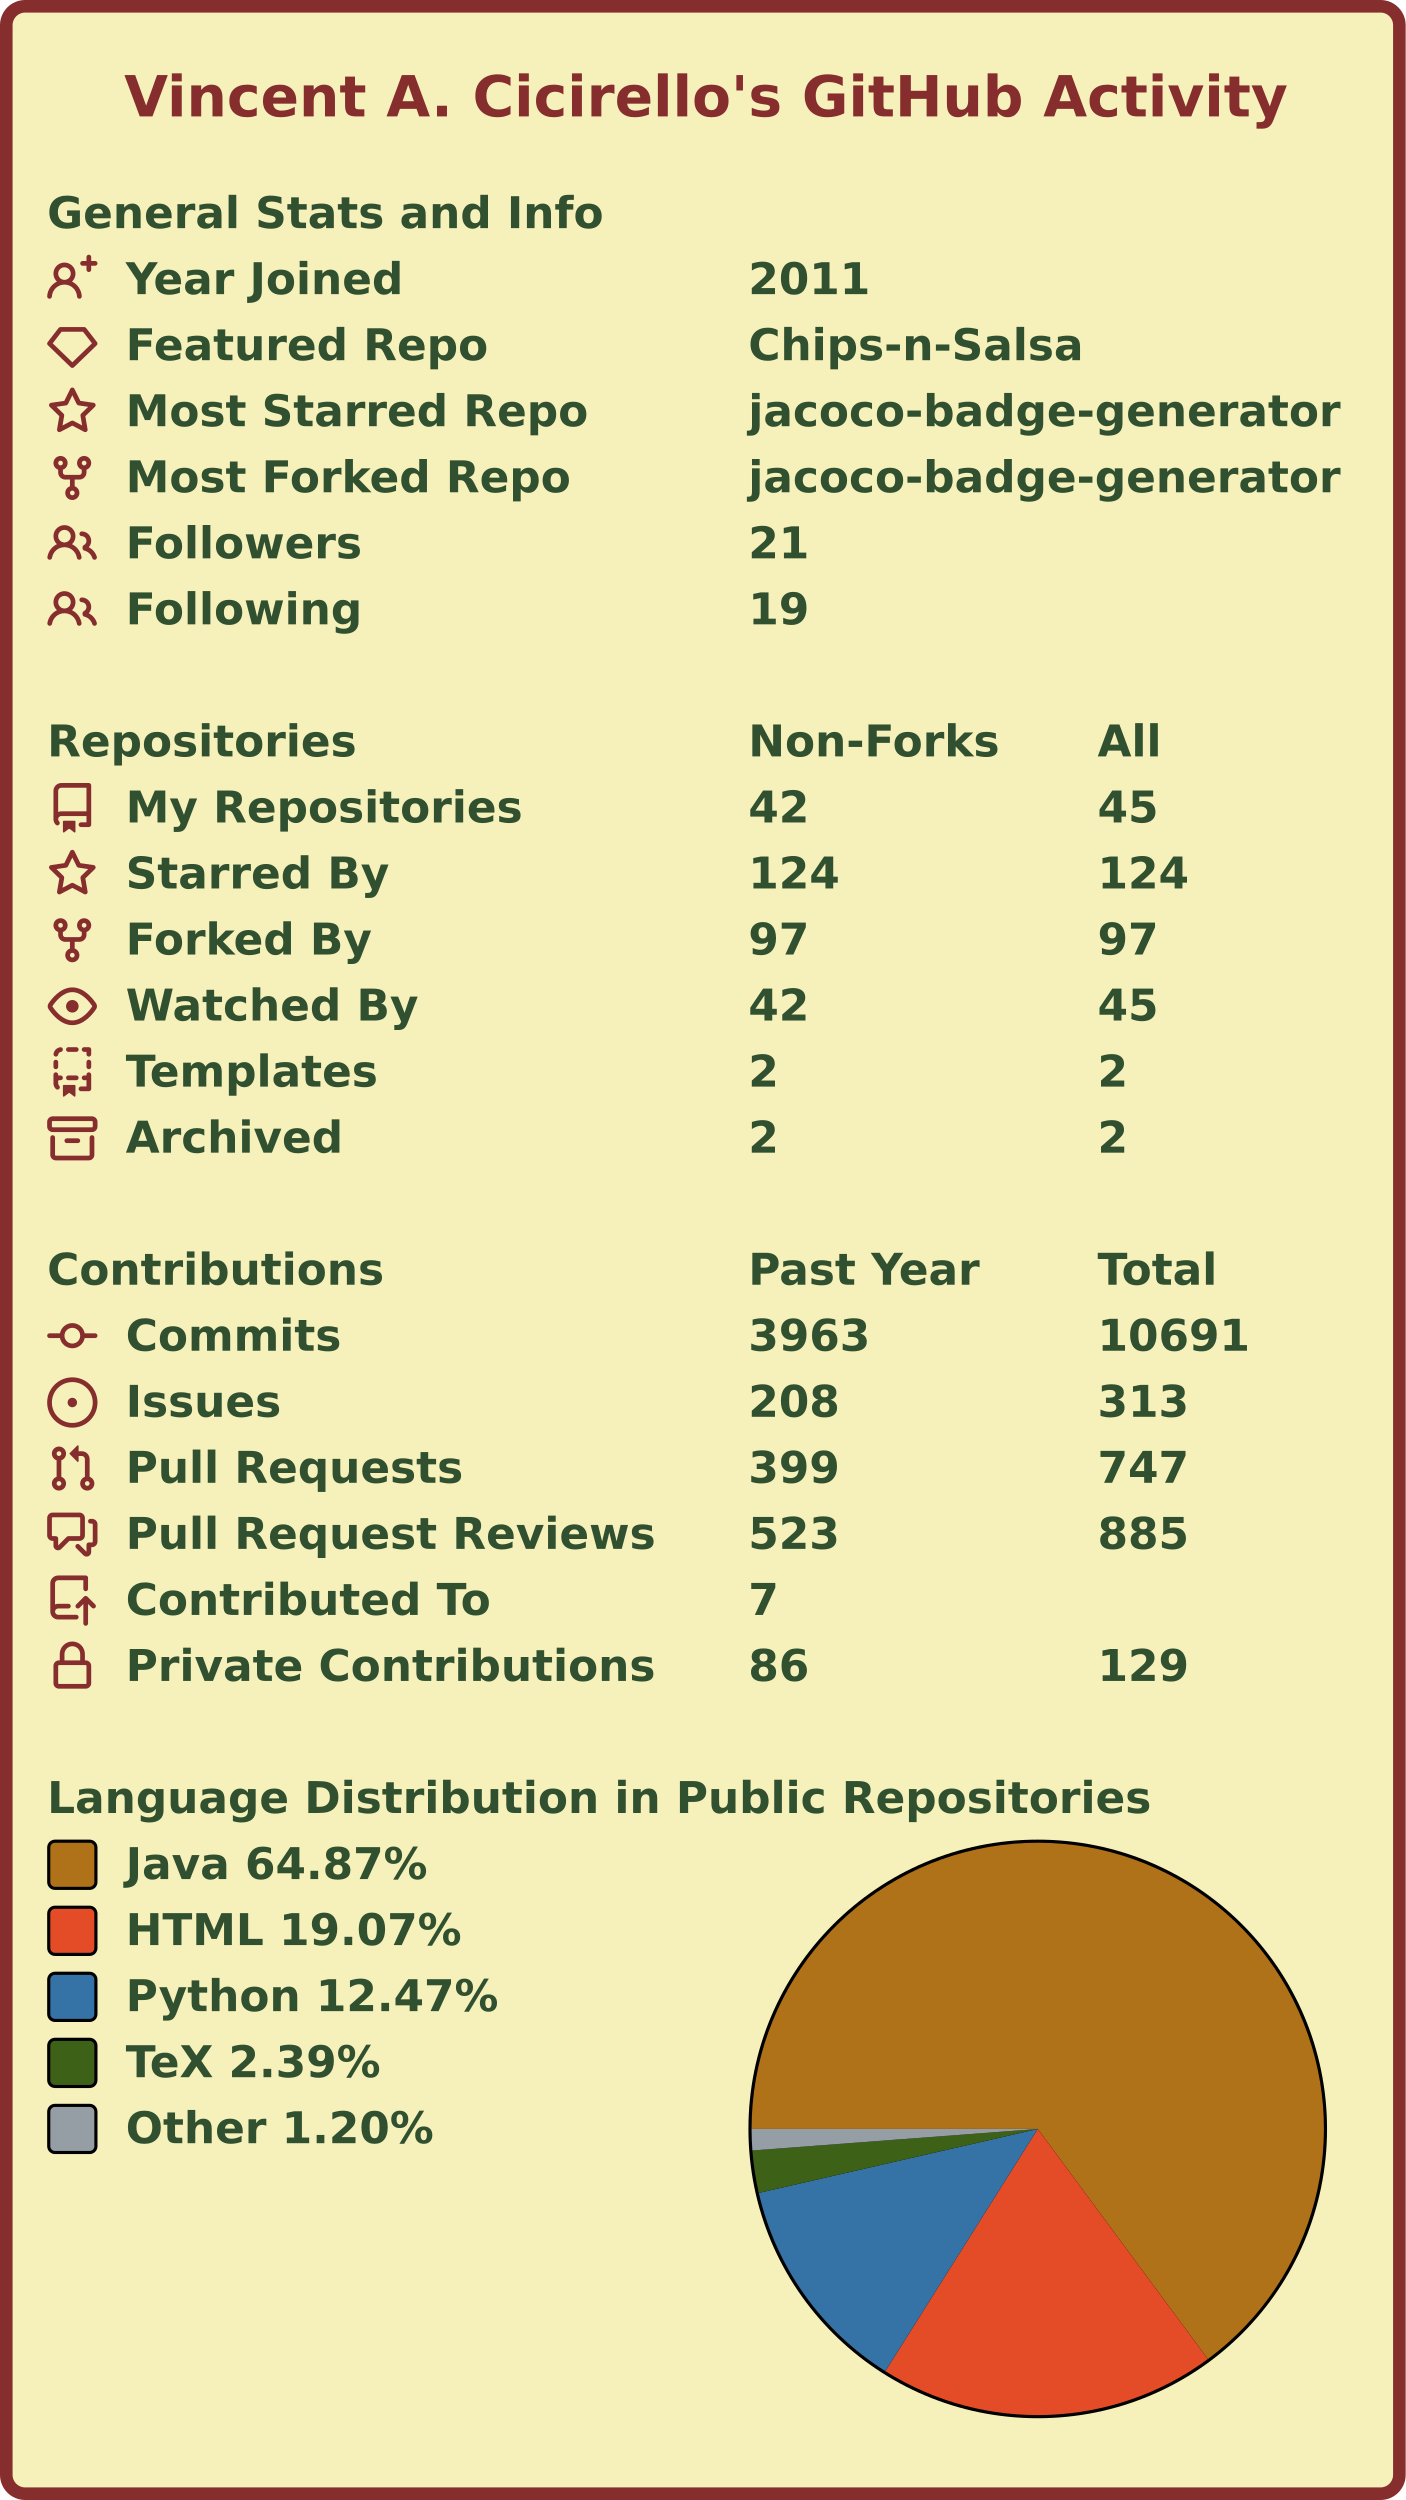
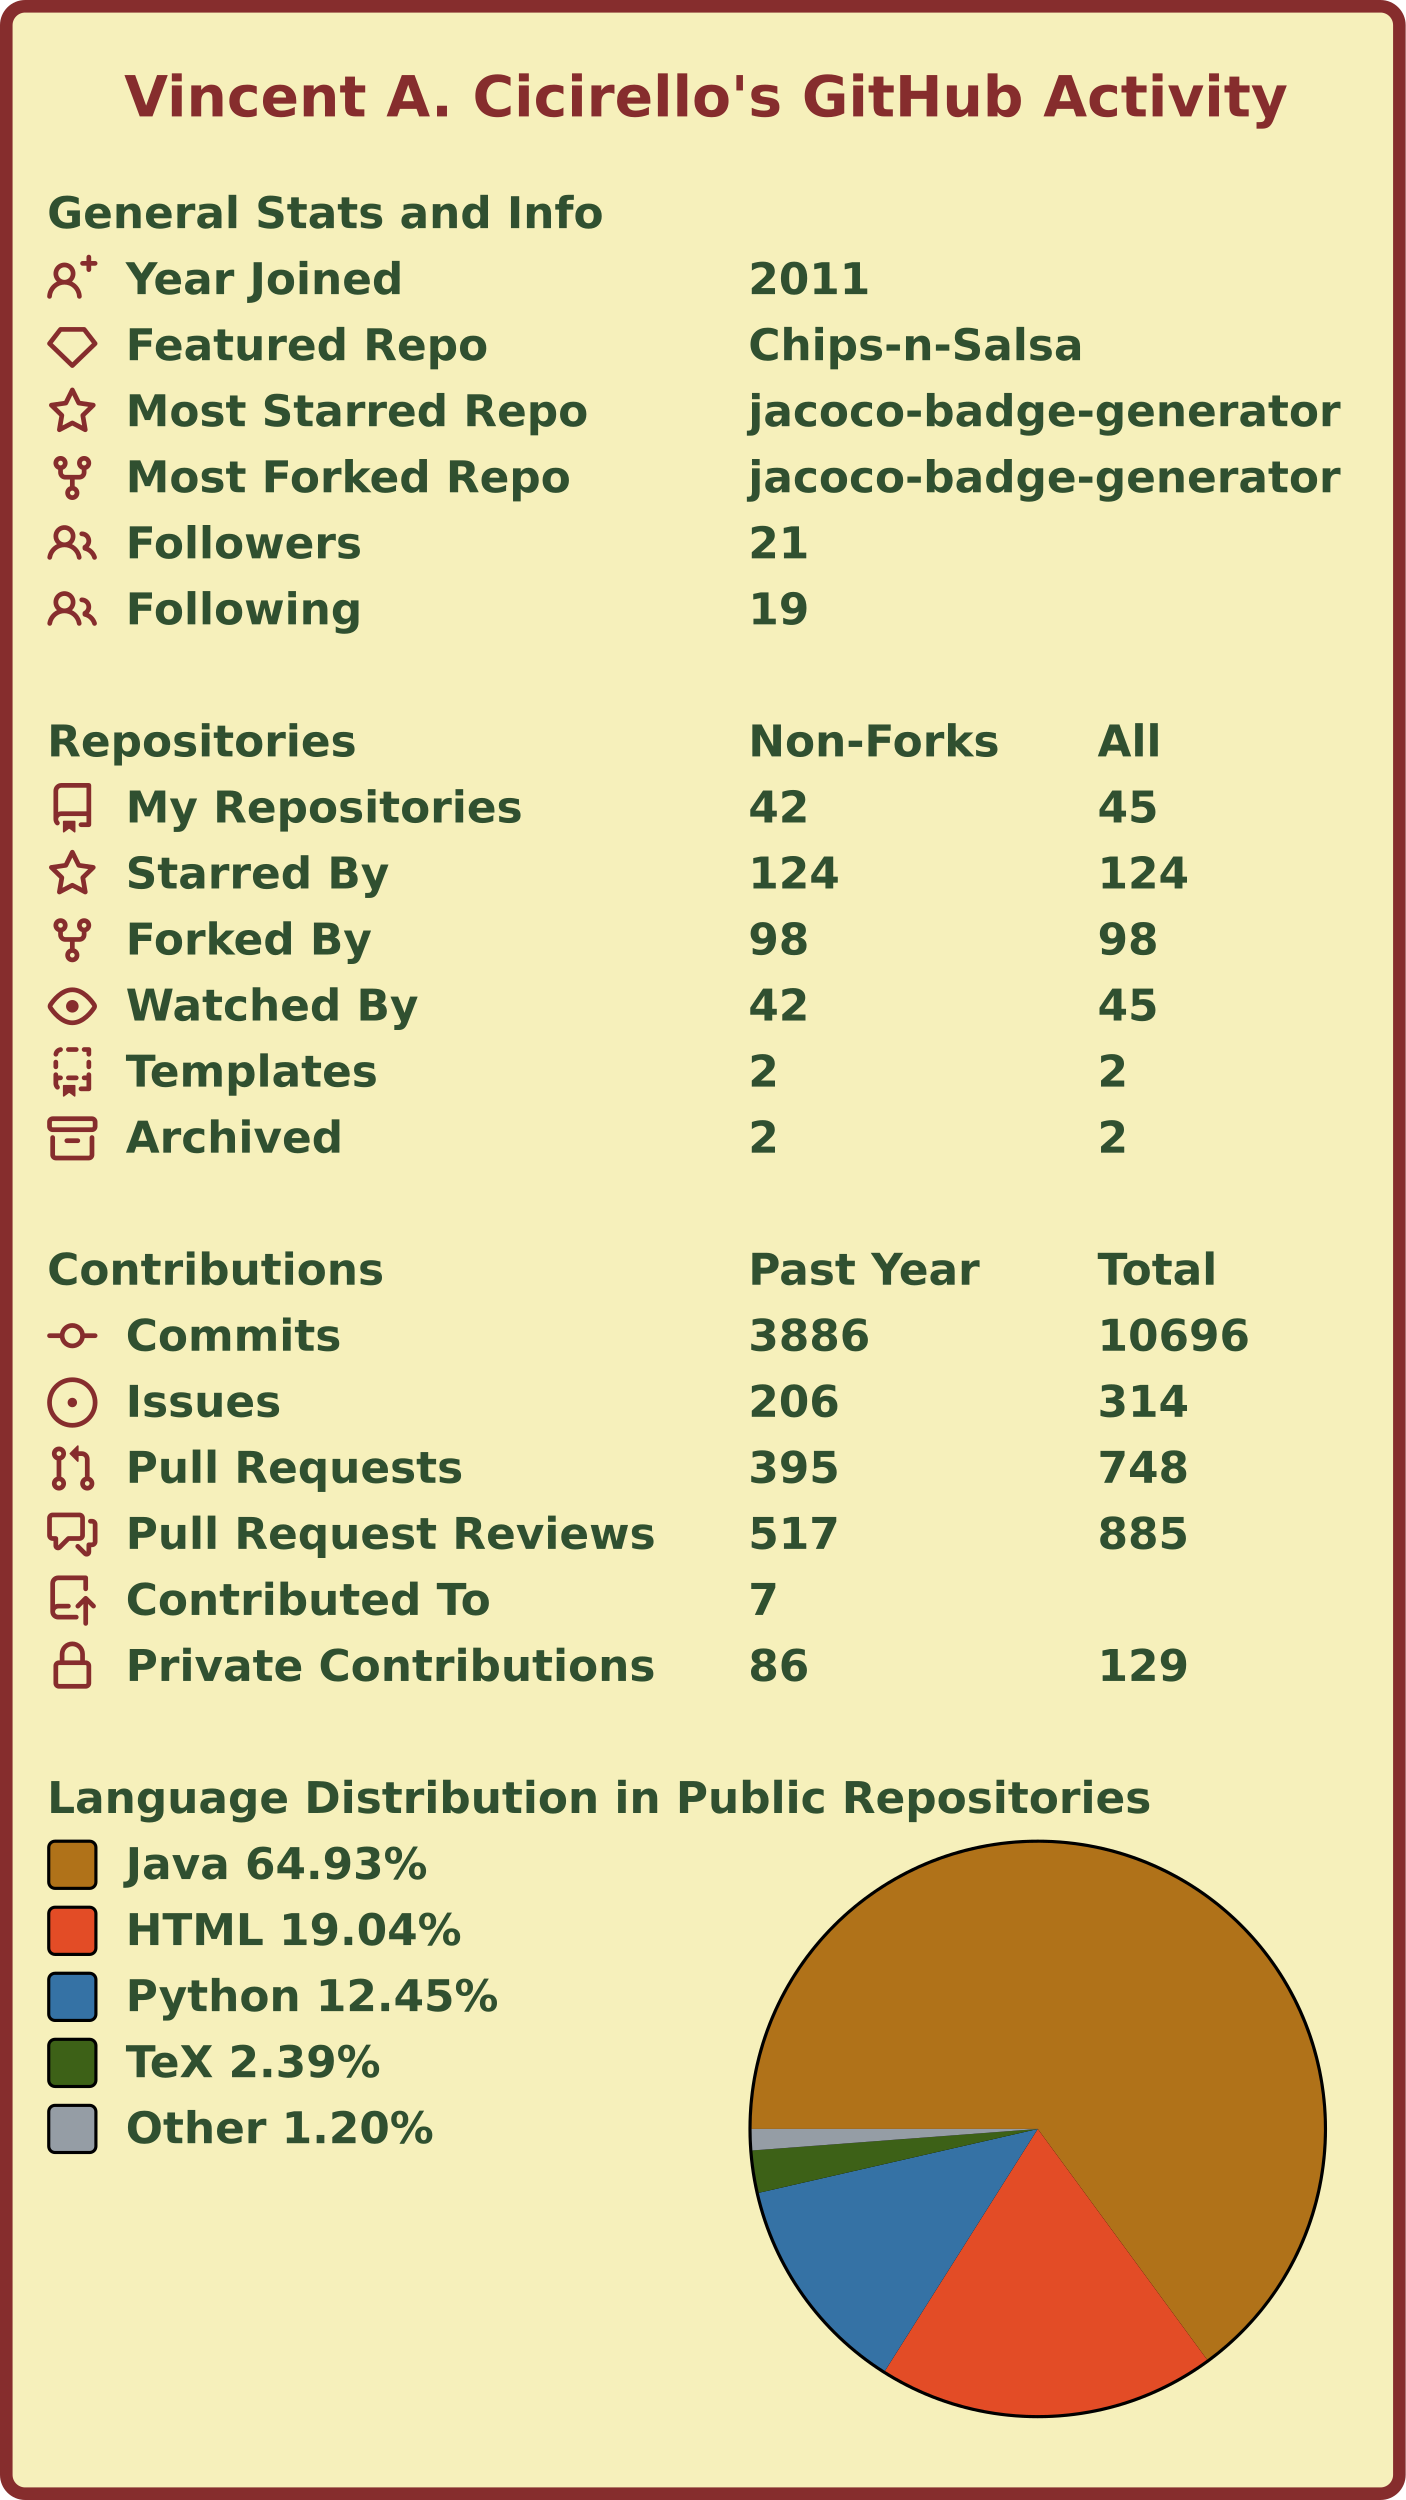
<svg xmlns="http://www.w3.org/2000/svg" width="447" height="795" viewBox="0 0 447 795" lang="en" xml:lang="en">
  <rect x="2" y="2" stroke-width="4" rx="6" width="443" height="791" stroke="#862d2d" fill="#f6f0bb" />
  <g font-weight="600" font-size="110pt" font-family="Verdana,Geneva,DejaVu Sans,sans-serif" text-rendering="geometricPrecision">
    <text x="321" y="301" lengthAdjust="spacingAndGlyphs" textLength="2985" transform="scale(0.123)" fill="#862d2d">Vincent A. Cicirello's GitHub Activity</text>
    <g transform="translate(0, 60)" fill="#305030">
      <g transform="translate(15, 0)">
        <g transform="scale(0.095)">
          <text x="0" y="132" textLength="1851" lengthAdjust="spacingAndGlyphs">General Stats and Info</text>
        </g>
      </g>
      <g transform="translate(15, 21)">
        <path fill="#862d2d" fill-rule="evenodd" d="M13.25 0a.75.75 0 01.75.75V2h1.25a.75.75 0 010 1.5H14v1.25a.75.75 0 01-1.5 0V3.5h-1.25a.75.75 0 010-1.5h1.25V.75a.75.75 0 01.75-.75zM5.5 4a2 2 0 100 4 2 2 0 000-4zm2.4 4.548a3.5 3.5 0 10-4.799 0 5.527 5.527 0 00-3.1 4.66.75.75 0 101.498.085A4.01 4.01 0 015.5 9.5a4.01 4.01 0 014.001 3.793.75.75 0 101.498-.086 5.527 5.527 0 00-3.1-4.659z" />
        <g transform="scale(0.095)">
          <text lengthAdjust="spacingAndGlyphs" textLength="932" x="263" y="132">Year Joined</text>
          <text lengthAdjust="spacingAndGlyphs" textLength="420" x="2347" y="132">2011</text>
        </g>
      </g>
      <g transform="translate(15, 42)">
        <path fill="#862d2d" fill-rule="evenodd" d="M3.637 2.291A.75.75 0 014.23 2h7.54a.75.75 0 01.593.291l3.48 4.5a.75.75 0 01-.072.999l-7.25 7a.75.75 0 01-1.042 0l-7.25-7a.75.75 0 01-.072-.999l3.48-4.5zM4.598 3.5L1.754 7.177 8 13.207l6.246-6.03L11.402 3.5H4.598z" />
        <g transform="scale(0.095)">
          <text lengthAdjust="spacingAndGlyphs" textLength="1215" x="263" y="132">Featured Repo</text>
          <text lengthAdjust="spacingAndGlyphs" textLength="1120" x="2347" y="132">Chips-n-Salsa</text>
        </g>
      </g>
      <g transform="translate(15, 63)">
        <path fill="#862d2d" fill-rule="evenodd" d="M8 .25a.75.75 0 01.673.418l1.882 3.815 4.21.612a.75.75 0 01.416 1.279l-3.046 2.97.719 4.192a.75.75 0 01-1.088.791L8 12.347l-3.766 1.98a.75.75 0 01-1.088-.79l.72-4.194L.818 6.374a.75.75 0 01.416-1.28l4.21-.611L7.327.668A.75.75 0 018 .25zm0 2.445L6.615 5.5a.75.75 0 01-.564.41l-3.097.45 2.24 2.184a.75.75 0 01.216.664l-.528 3.084 2.769-1.456a.75.75 0 01.698 0l2.77 1.456-.53-3.084a.75.75 0 01.216-.664l2.24-2.183-3.096-.45a.75.75 0 01-.564-.41L8 2.694v.001z" />
        <g transform="scale(0.095)">
          <text lengthAdjust="spacingAndGlyphs" textLength="1532" x="263" y="132">Most Starred Repo</text>
          <text lengthAdjust="spacingAndGlyphs" textLength="1986" x="2347" y="132">jacoco-badge-generator</text>
        </g>
      </g>
      <g transform="translate(15, 84)">
        <path fill="#862d2d" fill-rule="evenodd" d="M5 3.25a.75.75 0 11-1.5 0 .75.75 0 011.5 0zm0 2.122a2.25 2.25 0 10-1.5 0v.878A2.25 2.25 0 005.75 8.5h1.5v2.128a2.251 2.251 0 101.5 0V8.5h1.5a2.25 2.25 0 002.25-2.25v-.878a2.25 2.25 0 10-1.5 0v.878a.75.75 0 01-.75.75h-4.5A.75.75 0 015 6.25v-.878zm3.75 7.378a.75.75 0 11-1.5 0 .75.75 0 011.5 0zm3-8.75a.75.75 0 100-1.5.75.75 0 000 1.5z" />
        <g transform="scale(0.095)">
          <text lengthAdjust="spacingAndGlyphs" textLength="1485" x="263" y="132">Most Forked Repo</text>
          <text lengthAdjust="spacingAndGlyphs" textLength="1986" x="2347" y="132">jacoco-badge-generator</text>
        </g>
      </g>
      <g transform="translate(15, 105)">
        <path fill="#862d2d" fill-rule="evenodd" d="M5.5 3.5a2 2 0 100 4 2 2 0 000-4zM2 5.5a3.5 3.5 0 115.898 2.549 5.507 5.507 0 013.034 4.084.75.75 0 11-1.482.235 4.001 4.001 0 00-7.9 0 .75.75 0 01-1.482-.236A5.507 5.507 0 013.102 8.05 3.49 3.49 0 012 5.5zM11 4a.75.75 0 100 1.5 1.5 1.5 0 01.666 2.844.75.75 0 00-.416.672v.352a.75.75 0 00.574.73c1.2.289 2.162 1.2 2.522 2.372a.75.75 0 101.434-.44 5.01 5.01 0 00-2.56-3.012A3 3 0 0011 4z" />
        <g transform="scale(0.095)">
          <text lengthAdjust="spacingAndGlyphs" textLength="778" x="263" y="132">Followers</text>
          <text lengthAdjust="spacingAndGlyphs" textLength="210" x="2347" y="132">21</text>
        </g>
      </g>
      <g transform="translate(15, 126)">
        <path fill="#862d2d" fill-rule="evenodd" d="M5.5 3.5a2 2 0 100 4 2 2 0 000-4zM2 5.5a3.5 3.5 0 115.898 2.549 5.507 5.507 0 013.034 4.084.75.75 0 11-1.482.235 4.001 4.001 0 00-7.9 0 .75.75 0 01-1.482-.236A5.507 5.507 0 013.102 8.05 3.49 3.49 0 012 5.5zM11 4a.75.75 0 100 1.5 1.5 1.5 0 01.666 2.844.75.75 0 00-.416.672v.352a.75.75 0 00.574.73c1.2.289 2.162 1.2 2.522 2.372a.75.75 0 101.434-.44 5.01 5.01 0 00-2.56-3.012A3 3 0 0011 4z" />
        <g transform="scale(0.095)">
          <text lengthAdjust="spacingAndGlyphs" textLength="780" x="263" y="132">Following</text>
          <text lengthAdjust="spacingAndGlyphs" textLength="210" x="2347" y="132">19</text>
        </g>
      </g>
    </g>
    <g transform="translate(0, 228)" fill="#305030">
      <g transform="translate(15, 0)">
        <g transform="scale(0.095)">
          <text x="0" y="132" textLength="1020" lengthAdjust="spacingAndGlyphs">Repositories</text>
          <text x="2347" y="132" textLength="832" lengthAdjust="spacingAndGlyphs">Non-Forks</text>
          <text x="3516" y="132" textLength="206" lengthAdjust="spacingAndGlyphs">All</text>
        </g>
      </g>
      <g transform="translate(15, 21)">
        <path fill="#862d2d" fill-rule="evenodd" d="M2 2.5A2.5 2.5 0 014.5 0h8.75a.75.75 0 01.75.75v12.5a.75.75 0 01-.75.75h-2.5a.75.75 0 110-1.5h1.75v-2h-8a1 1 0 00-.714 1.7.75.75 0 01-1.072 1.05A2.495 2.495 0 012 11.5v-9zm10.5-1V9h-8c-.356 0-.694.074-1 .208V2.5a1 1 0 011-1h8zM5 12.25v3.25a.25.25 0 00.4.2l1.45-1.087a.25.25 0 01.3 0L8.6 15.7a.25.25 0 00.4-.2v-3.25a.25.25 0 00-.25-.25h-3.5a.25.25 0 00-.25.25z" />
        <g transform="scale(0.095)">
          <text lengthAdjust="spacingAndGlyphs" textLength="1312" x="263" y="132">My Repositories</text>
          <text lengthAdjust="spacingAndGlyphs" textLength="210" x="2347" y="132">42</text>
          <text lengthAdjust="spacingAndGlyphs" textLength="210" x="3516" y="132">45</text>
        </g>
      </g>
      <g transform="translate(15, 42)">
        <path fill="#862d2d" fill-rule="evenodd" d="M8 .25a.75.75 0 01.673.418l1.882 3.815 4.21.612a.75.75 0 01.416 1.279l-3.046 2.97.719 4.192a.75.75 0 01-1.088.791L8 12.347l-3.766 1.98a.75.75 0 01-1.088-.79l.72-4.194L.818 6.374a.75.75 0 01.416-1.28l4.21-.611L7.327.668A.75.75 0 018 .25zm0 2.445L6.615 5.5a.75.75 0 01-.564.41l-3.097.45 2.24 2.184a.75.75 0 01.216.664l-.528 3.084 2.769-1.456a.75.75 0 01.698 0l2.77 1.456-.53-3.084a.75.75 0 01.216-.664l2.24-2.183-3.096-.45a.75.75 0 01-.564-.41L8 2.694v.001z" />
        <g transform="scale(0.095)">
          <text lengthAdjust="spacingAndGlyphs" textLength="874" x="263" y="132">Starred By</text>
          <text lengthAdjust="spacingAndGlyphs" textLength="315" x="2347" y="132">124</text>
          <text lengthAdjust="spacingAndGlyphs" textLength="315" x="3516" y="132">124</text>
        </g>
      </g>
      <g transform="translate(15, 63)">
        <path fill="#862d2d" fill-rule="evenodd" d="M5 3.25a.75.75 0 11-1.5 0 .75.75 0 011.5 0zm0 2.122a2.25 2.25 0 10-1.5 0v.878A2.25 2.25 0 005.75 8.5h1.5v2.128a2.251 2.251 0 101.5 0V8.5h1.5a2.25 2.25 0 002.25-2.25v-.878a2.25 2.25 0 10-1.5 0v.878a.75.75 0 01-.75.75h-4.5A.75.75 0 015 6.25v-.878zm3.75 7.378a.75.75 0 11-1.5 0 .75.75 0 011.5 0zm3-8.75a.75.75 0 100-1.5.75.75 0 000 1.5z" />
        <g transform="scale(0.095)">
          <text lengthAdjust="spacingAndGlyphs" textLength="828" x="263" y="132">Forked By</text>
-           <text lengthAdjust="spacingAndGlyphs" textLength="210" x="2347" y="132">97</text>
-           <text lengthAdjust="spacingAndGlyphs" textLength="210" x="3516" y="132">97</text>
+           <text lengthAdjust="spacingAndGlyphs" textLength="210" x="2347" y="132">98</text>
+           <text lengthAdjust="spacingAndGlyphs" textLength="210" x="3516" y="132">98</text>
        </g>
      </g>
      <g transform="translate(15, 84)">
        <path fill="#862d2d" fill-rule="evenodd" d="M1.679 7.932c.412-.621 1.242-1.75 2.366-2.717C5.175 4.242 6.527 3.5 8 3.5c1.473 0 2.824.742 3.955 1.715 1.124.967 1.954 2.096 2.366 2.717a.119.119 0 010 .136c-.412.621-1.242 1.75-2.366 2.717C10.825 11.758 9.473 12.5 8 12.5c-1.473 0-2.824-.742-3.955-1.715C2.92 9.818 2.09 8.69 1.679 8.068a.119.119 0 010-.136zM8 2c-1.981 0-3.67.992-4.933 2.078C1.797 5.169.88 6.423.43 7.1a1.619 1.619 0 000 1.798c.45.678 1.367 1.932 2.637 3.024C4.329 13.008 6.019 14 8 14c1.981 0 3.67-.992 4.933-2.078 1.27-1.091 2.187-2.345 2.637-3.023a1.619 1.619 0 000-1.798c-.45-.678-1.367-1.932-2.637-3.023C11.671 2.992 9.981 2 8 2zm0 8a2 2 0 100-4 2 2 0 000 4z" />
        <g transform="scale(0.095)">
          <text lengthAdjust="spacingAndGlyphs" textLength="993" x="263" y="132">Watched By</text>
          <text lengthAdjust="spacingAndGlyphs" textLength="210" x="2347" y="132">42</text>
          <text lengthAdjust="spacingAndGlyphs" textLength="210" x="3516" y="132">45</text>
        </g>
      </g>
      <g transform="translate(15, 105)">
        <path fill="#862d2d" fill-rule="evenodd" d="M6 .75A.75.75 0 016.75 0h2.5a.75.75 0 010 1.5h-2.5A.75.75 0 016 .75zm5 0a.75.75 0 01.75-.75h1.5a.75.75 0 01.75.75v1.5a.75.75 0 01-1.5 0V1.5h-.75A.75.75 0 0111 .75zM4.992.662a.75.75 0 01-.636.848c-.436.063-.783.41-.846.846a.75.75 0 01-1.485-.212A2.501 2.501 0 014.144.025a.75.75 0 01.848.637zM2.75 4a.75.75 0 01.75.75v1.5a.75.75 0 01-1.5 0v-1.5A.75.75 0 012.75 4zm10.5 0a.75.75 0 01.75.75v1.5a.75.75 0 01-1.5 0v-1.5a.75.75 0 01.75-.75zM2.75 8a.75.75 0 01.75.75v.268A1.72 1.72 0 013.75 9h.5a.75.75 0 010 1.5h-.5a.25.25 0 00-.25.25v.75c0 .28.114.532.3.714a.75.75 0 01-1.05 1.072A2.495 2.495 0 012 11.5V8.75A.75.75 0 012.75 8zm10.5 0a.75.75 0 01.75.75v4.5a.75.75 0 01-.75.75h-2.5a.75.75 0 010-1.5h1.75v-2h-.75a.75.75 0 010-1.5h.75v-.25a.75.75 0 01.75-.75zM6 9.75A.75.75 0 016.75 9h2.5a.75.75 0 010 1.5h-2.5A.75.75 0 016 9.75zm-1 2.5v3.25a.25.25 0 00.4.2l1.45-1.087a.25.25 0 01.3 0L8.6 15.7a.25.25 0 00.4-.2v-3.25a.25.25 0 00-.25-.25h-3.5a.25.25 0 00-.25.25z" />
        <g transform="scale(0.095)">
          <text lengthAdjust="spacingAndGlyphs" textLength="868" x="263" y="132">Templates</text>
          <text lengthAdjust="spacingAndGlyphs" textLength="105" x="2347" y="132">2</text>
          <text lengthAdjust="spacingAndGlyphs" textLength="105" x="3516" y="132">2</text>
        </g>
      </g>
      <g transform="translate(15, 126)">
        <path fill="#862d2d" fill-rule="evenodd" d="M1.75 2.5a.25.25 0 00-.25.25v1.5c0 .138.112.25.25.25h12.5a.25.25 0 00.25-.25v-1.5a.25.25 0 00-.25-.25H1.75zM0 2.75C0 1.784.784 1 1.75 1h12.5c.966 0 1.75.784 1.75 1.75v1.5A1.75 1.75 0 0114.25 6H1.75A1.75 1.75 0 010 4.25v-1.5zM1.75 7a.75.75 0 01.75.75v5.5c0 .138.112.25.25.25h10.5a.25.25 0 00.25-.25v-5.5a.75.75 0 111.5 0v5.5A1.75 1.75 0 0113.25 15H2.75A1.75 1.75 0 011 13.25v-5.5A.75.75 0 011.75 7zm4.5 1a.75.75 0 000 1.5h3.5a.75.75 0 100-1.5h-3.5z" />
        <g transform="scale(0.095)">
          <text lengthAdjust="spacingAndGlyphs" textLength="726" x="263" y="132">Archived</text>
          <text lengthAdjust="spacingAndGlyphs" textLength="105" x="2347" y="132">2</text>
          <text lengthAdjust="spacingAndGlyphs" textLength="105" x="3516" y="132">2</text>
        </g>
      </g>
    </g>
    <g transform="translate(0, 396)" fill="#305030">
      <g transform="translate(15, 0)">
        <g transform="scale(0.095)">
          <text x="0" y="132" textLength="1112" lengthAdjust="spacingAndGlyphs">Contributions</text>
          <text x="2347" y="132" textLength="774" lengthAdjust="spacingAndGlyphs">Past Year</text>
          <text x="3516" y="132" textLength="414" lengthAdjust="spacingAndGlyphs">Total</text>
        </g>
      </g>
      <g transform="translate(15, 21)">
        <path fill="#862d2d" fill-rule="evenodd" d="M10.5 7.75a2.5 2.5 0 11-5 0 2.5 2.5 0 015 0zm1.43.75a4.002 4.002 0 01-7.86 0H.75a.75.75 0 110-1.5h3.32a4.001 4.001 0 017.86 0h3.32a.75.75 0 110 1.5h-3.32z" />
        <g transform="scale(0.095)">
          <text lengthAdjust="spacingAndGlyphs" textLength="734" x="263" y="132">Commits</text>
-           <text lengthAdjust="spacingAndGlyphs" textLength="420" x="2347" y="132">3963</text>
-           <text lengthAdjust="spacingAndGlyphs" textLength="525" x="3516" y="132">10691</text>
+           <text lengthAdjust="spacingAndGlyphs" textLength="420" x="2347" y="132">3886</text>
+           <text lengthAdjust="spacingAndGlyphs" textLength="525" x="3516" y="132">10696</text>
        </g>
      </g>
      <g transform="translate(15, 42)">
        <path fill="#862d2d" d="M8 9.5a1.5 1.5 0 100-3 1.5 1.5 0 000 3z" />
        <path fill="#862d2d" fill-rule="evenodd" d="M8 0a8 8 0 100 16A8 8 0 008 0zM1.5 8a6.5 6.5 0 1113 0 6.5 6.5 0 01-13 0z" />
        <g transform="scale(0.095)">
          <text lengthAdjust="spacingAndGlyphs" textLength="512" x="263" y="132">Issues</text>
-           <text lengthAdjust="spacingAndGlyphs" textLength="315" x="2347" y="132">208</text>
-           <text lengthAdjust="spacingAndGlyphs" textLength="315" x="3516" y="132">313</text>
+           <text lengthAdjust="spacingAndGlyphs" textLength="315" x="2347" y="132">206</text>
+           <text lengthAdjust="spacingAndGlyphs" textLength="315" x="3516" y="132">314</text>
        </g>
      </g>
      <g transform="translate(15, 63)">
        <path fill="#862d2d" fill-rule="evenodd" d="M7.177 3.073L9.573.677A.25.25 0 0110 .854v4.792a.25.25 0 01-.427.177L7.177 3.427a.25.25 0 010-.354zM3.75 2.5a.75.75 0 100 1.5.75.75 0 000-1.5zm-2.25.75a2.25 2.25 0 113 2.122v5.256a2.251 2.251 0 11-1.5 0V5.372A2.25 2.25 0 011.5 3.25zM11 2.5h-1V4h1a1 1 0 011 1v5.628a2.251 2.251 0 101.5 0V5A2.5 2.5 0 0011 2.5zm1 10.25a.75.75 0 111.5 0 .75.75 0 01-1.5 0zM3.75 12a.75.75 0 100 1.5.75.75 0 000-1.5z" />
        <g transform="scale(0.095)">
          <text lengthAdjust="spacingAndGlyphs" textLength="1113" x="263" y="132">Pull Requests</text>
-           <text lengthAdjust="spacingAndGlyphs" textLength="315" x="2347" y="132">399</text>
-           <text lengthAdjust="spacingAndGlyphs" textLength="315" x="3516" y="132">747</text>
+           <text lengthAdjust="spacingAndGlyphs" textLength="315" x="2347" y="132">395</text>
+           <text lengthAdjust="spacingAndGlyphs" textLength="315" x="3516" y="132">748</text>
        </g>
      </g>
      <g transform="translate(15, 84)">
        <path fill="#862d2d" fill-rule="evenodd" d="M1.5 2.75a.25.25 0 01.25-.25h8.5a.25.25 0 01.25.25v5.5a.25.25 0 01-.25.25h-3.5a.75.75 0 00-.53.22L3.5 11.44V9.25a.75.75 0 00-.75-.75h-1a.25.25 0 01-.25-.25v-5.5zM1.75 1A1.75 1.75 0 000 2.75v5.5C0 9.216.784 10 1.75 10H2v1.543a1.457 1.457 0 002.487 1.03L7.061 10h3.189A1.75 1.75 0 0012 8.25v-5.5A1.75 1.75 0 0010.25 1h-8.5zM14.5 4.75a.25.25 0 00-.25-.25h-.5a.75.75 0 110-1.5h.5c.966 0 1.75.784 1.75 1.75v5.5A1.75 1.75 0 0114.25 12H14v1.543a1.457 1.457 0 01-2.487 1.03L9.22 12.28a.75.75 0 111.06-1.06l2.22 2.22v-2.19a.75.75 0 01.75-.75h1a.25.25 0 00.25-.25v-5.5z" />
        <g transform="scale(0.095)">
          <text lengthAdjust="spacingAndGlyphs" textLength="1762" x="263" y="132">Pull Request Reviews</text>
-           <text lengthAdjust="spacingAndGlyphs" textLength="315" x="2347" y="132">523</text>
+           <text lengthAdjust="spacingAndGlyphs" textLength="315" x="2347" y="132">517</text>
          <text lengthAdjust="spacingAndGlyphs" textLength="315" x="3516" y="132">885</text>
        </g>
      </g>
      <g transform="translate(15, 105)">
        <path fill="#862d2d" fill-rule="evenodd" d="M1 2.5A2.5 2.5 0 013.5 0h8.75a.75.75 0 01.75.75v3.5a.75.75 0 01-1.5 0V1.5h-8a1 1 0 00-1 1v6.708A2.492 2.492 0 013.5 9h3.25a.75.75 0 010 1.5H3.5a1 1 0 100 2h5.75a.75.75 0 010 1.5H3.5A2.5 2.5 0 011 11.5v-9zm13.23 7.79a.75.75 0 001.06-1.06l-2.505-2.505a.75.75 0 00-1.06 0L9.22 9.229a.75.75 0 001.06 1.061l1.225-1.224v6.184a.75.75 0 001.5 0V9.066l1.224 1.224z" />
        <g transform="scale(0.095)">
          <text lengthAdjust="spacingAndGlyphs" textLength="1234" x="263" y="132">Contributed To</text>
          <text lengthAdjust="spacingAndGlyphs" textLength="105" x="2347" y="132">7</text>
        </g>
      </g>
      <g transform="translate(15, 126)">
        <path fill="#862d2d" fill-rule="evenodd" d="M4 4v2h-.25A1.75 1.75 0 002 7.75v5.5c0 .966.784 1.75 1.75 1.75h8.5A1.75 1.75 0 0014 13.25v-5.5A1.75 1.75 0 0012.25 6H12V4a4 4 0 10-8 0zm6.5 2V4a2.5 2.5 0 00-5 0v2h5zM12 7.5h.25a.25.25 0 01.25.25v5.5a.25.25 0 01-.25.25h-8.5a.25.25 0 01-.25-.25v-5.5a.25.25 0 01.25-.25H12z" />
        <g transform="scale(0.095)">
          <text lengthAdjust="spacingAndGlyphs" textLength="1742" x="263" y="132">Private Contributions</text>
          <text lengthAdjust="spacingAndGlyphs" textLength="210" x="2347" y="132">86</text>
          <text lengthAdjust="spacingAndGlyphs" textLength="315" x="3516" y="132">129</text>
        </g>
      </g>
    </g>
    <g transform="translate(0, 564)" fill="#305030">
      <g transform="translate(15, 0)">
        <g transform="scale(0.095)">
          <text x="0" y="132" textLength="3652" lengthAdjust="spacingAndGlyphs">Language Distribution in Public Repositories</text>
        </g>
      </g>
      <g transform="translate(238, 21)">
        <circle cx="92" cy="92" r="92" fill="#000000" />
      </g>
      <g transform="translate(239, 22)">
        <g>
-           <path fill-rule="evenodd" fill="#b07219" d="M 0.0,91 A 91 91 0 1 1 145.097 164.175 L 91,91 Z" />
-           <path fill-rule="evenodd" fill="#e34c26" d="M 145.097,164.175 A 91 91 0 0 1 42.536 168.021 L 91,91 Z" />
-           <path fill-rule="evenodd" fill="#3572A5" d="M 42.536,168.021 A 91 91 0 0 1 2.302 111.341 L 91,91 Z" />
-           <path fill-rule="evenodd" fill="#3D6117" d="M 2.302,111.341 A 91 91 0 0 1 0.258 97.845 L 91,91 Z" />
-           <path fill-rule="evenodd" fill="#959da5" d="M 0.258,97.845 A 91 91 0 0 1 0.0 91 L 91,91 Z" />
+           <path fill-rule="evenodd" fill="#b07219" d="M 0.0,91 A 91 91 0 1 1 144.833 164.369 L 91,91 Z" />
+           <path fill-rule="evenodd" fill="#e34c26" d="M 144.833,164.369 A 91 91 0 0 1 42.41 167.941 L 91,91 Z" />
+           <path fill-rule="evenodd" fill="#3572A5" d="M 42.41,167.941 A 91 91 0 0 1 2.295 111.308 L 91,91 Z" />
+           <path fill-rule="evenodd" fill="#3D6117" d="M 2.295,111.308 A 91 91 0 0 1 0.257 97.834 L 91,91 Z" />
+           <path fill-rule="evenodd" fill="#959da5" d="M 0.257,97.834 A 91 91 0 0 1 0.0 91 L 91,91 Z" />
          <animateTransform attributeName="transform" attributeType="XML" type="rotate" from="0 91 91" to="360 91 91" dur="10s" repeatCount="indefinite" />
        </g>
      </g>
      <g transform="translate(15, 21)">
        <rect x="0.5" y="0.5" rx="2" width="15" height="15" fill="#b07219" stroke-width="1" stroke="#000000" />
-         <text transform="scale(0.095)" x="263" y="132" textLength="1038" lengthAdjust="spacingAndGlyphs">Java 64.87%</text>
+         <text transform="scale(0.095)" x="263" y="132" textLength="1038" lengthAdjust="spacingAndGlyphs">Java 64.93%</text>
      </g>
      <g transform="translate(15, 42)">
        <rect x="0.5" y="0.5" rx="2" width="15" height="15" fill="#e34c26" stroke-width="1" stroke="#000000" />
-         <text transform="scale(0.095)" x="263" y="132" textLength="1142" lengthAdjust="spacingAndGlyphs">HTML 19.07%</text>
+         <text transform="scale(0.095)" x="263" y="132" textLength="1142" lengthAdjust="spacingAndGlyphs">HTML 19.04%</text>
      </g>
      <g transform="translate(15, 63)">
        <rect x="0.5" y="0.5" rx="2" width="15" height="15" fill="#3572A5" stroke-width="1" stroke="#000000" />
-         <text transform="scale(0.095)" x="263" y="132" textLength="1254" lengthAdjust="spacingAndGlyphs">Python 12.47%</text>
+         <text transform="scale(0.095)" x="263" y="132" textLength="1254" lengthAdjust="spacingAndGlyphs">Python 12.45%</text>
      </g>
      <g transform="translate(15, 84)">
        <rect x="0.5" y="0.5" rx="2" width="15" height="15" fill="#3D6117" stroke-width="1" stroke="#000000" />
        <text transform="scale(0.095)" x="263" y="132" textLength="894" lengthAdjust="spacingAndGlyphs">TeX 2.39%</text>
      </g>
      <g transform="translate(15, 105)">
        <rect x="0.5" y="0.5" rx="2" width="15" height="15" fill="#959da5" stroke-width="1" stroke="#000000" />
        <text transform="scale(0.095)" x="263" y="132" textLength="1047" lengthAdjust="spacingAndGlyphs">Other 1.20%</text>
      </g>
    </g>
  </g>
</svg>
